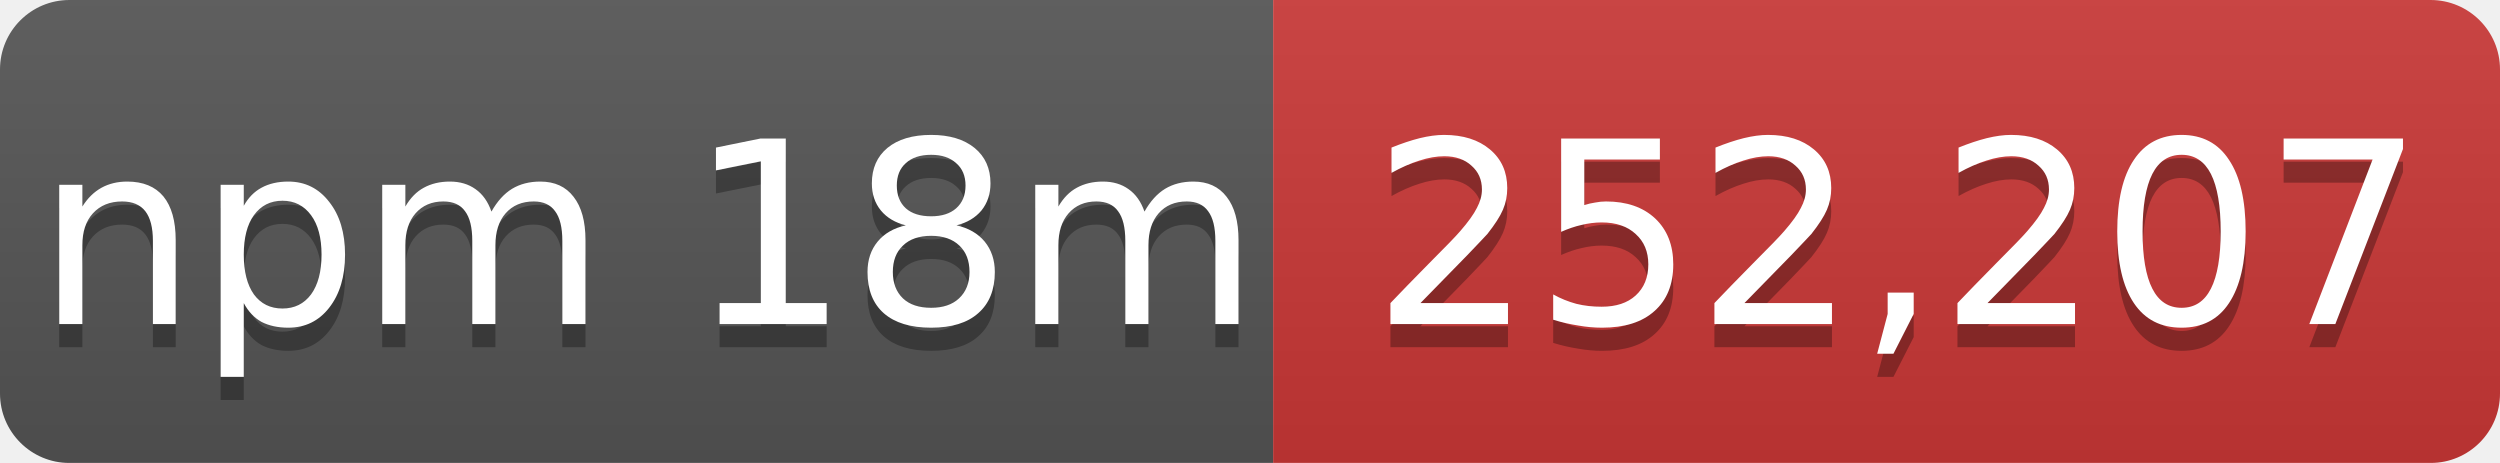
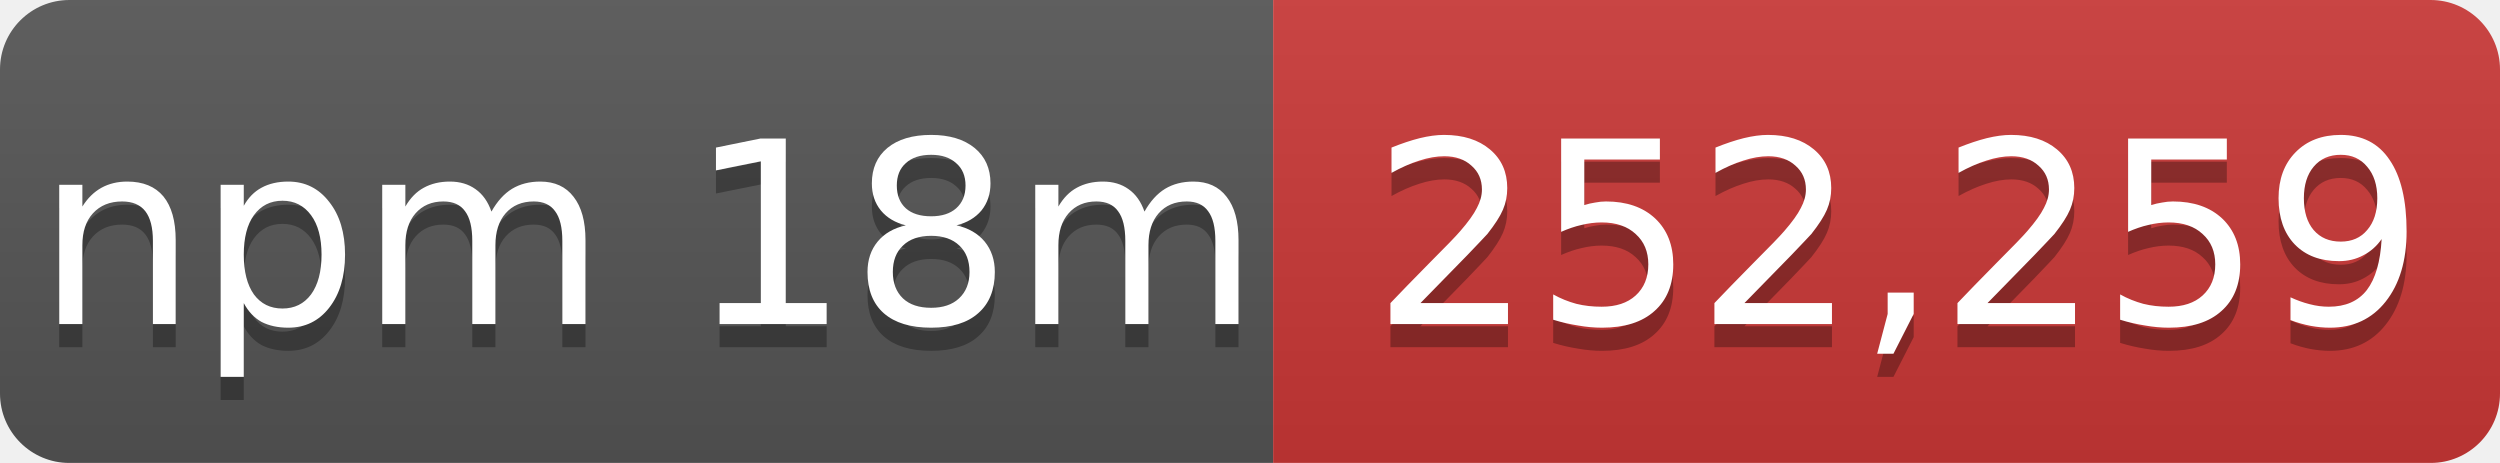
- <svg xmlns="http://www.w3.org/2000/svg" width="108" height="20" role="img" aria-label="npm 18m: 252,207">
+ <svg xmlns="http://www.w3.org/2000/svg" width="108" height="20" role="img" aria-label="npm 18m: 252,259">
  <linearGradient id="s" x2="0" y2="100%">
    <stop offset="0" stop-color="#bbb" stop-opacity=".1" />
    <stop offset="1" stop-opacity=".1" />
  </linearGradient>
  <mask id="m">
    <rect width="108" height="20" rx="3" fill="#fff" />
  </mask>
  <g mask="url(#m)">
    <rect width="55" height="20" fill="#555" />
    <rect x="55" width="53" height="20" fill="#cb3837" />
    <rect width="108" height="20" fill="url(#s)" />
  </g>
  <g fill="#fff" text-anchor="middle" font-family="Verdana,Geneva,DejaVu Sans,sans-serif" font-size="11">
    <text x="28" y="15" fill="#010101" fill-opacity=".3">npm 18m</text>
    <text x="28" y="14">npm 18m</text>
-     <text x="82" y="15" fill="#010101" fill-opacity=".3">252,207</text>
-     <text x="82" y="14">252,207</text>
+     <text x="82" y="15" fill="#010101" fill-opacity=".3">252,259</text>
+     <text x="82" y="14">252,259</text>
  </g>
</svg>
